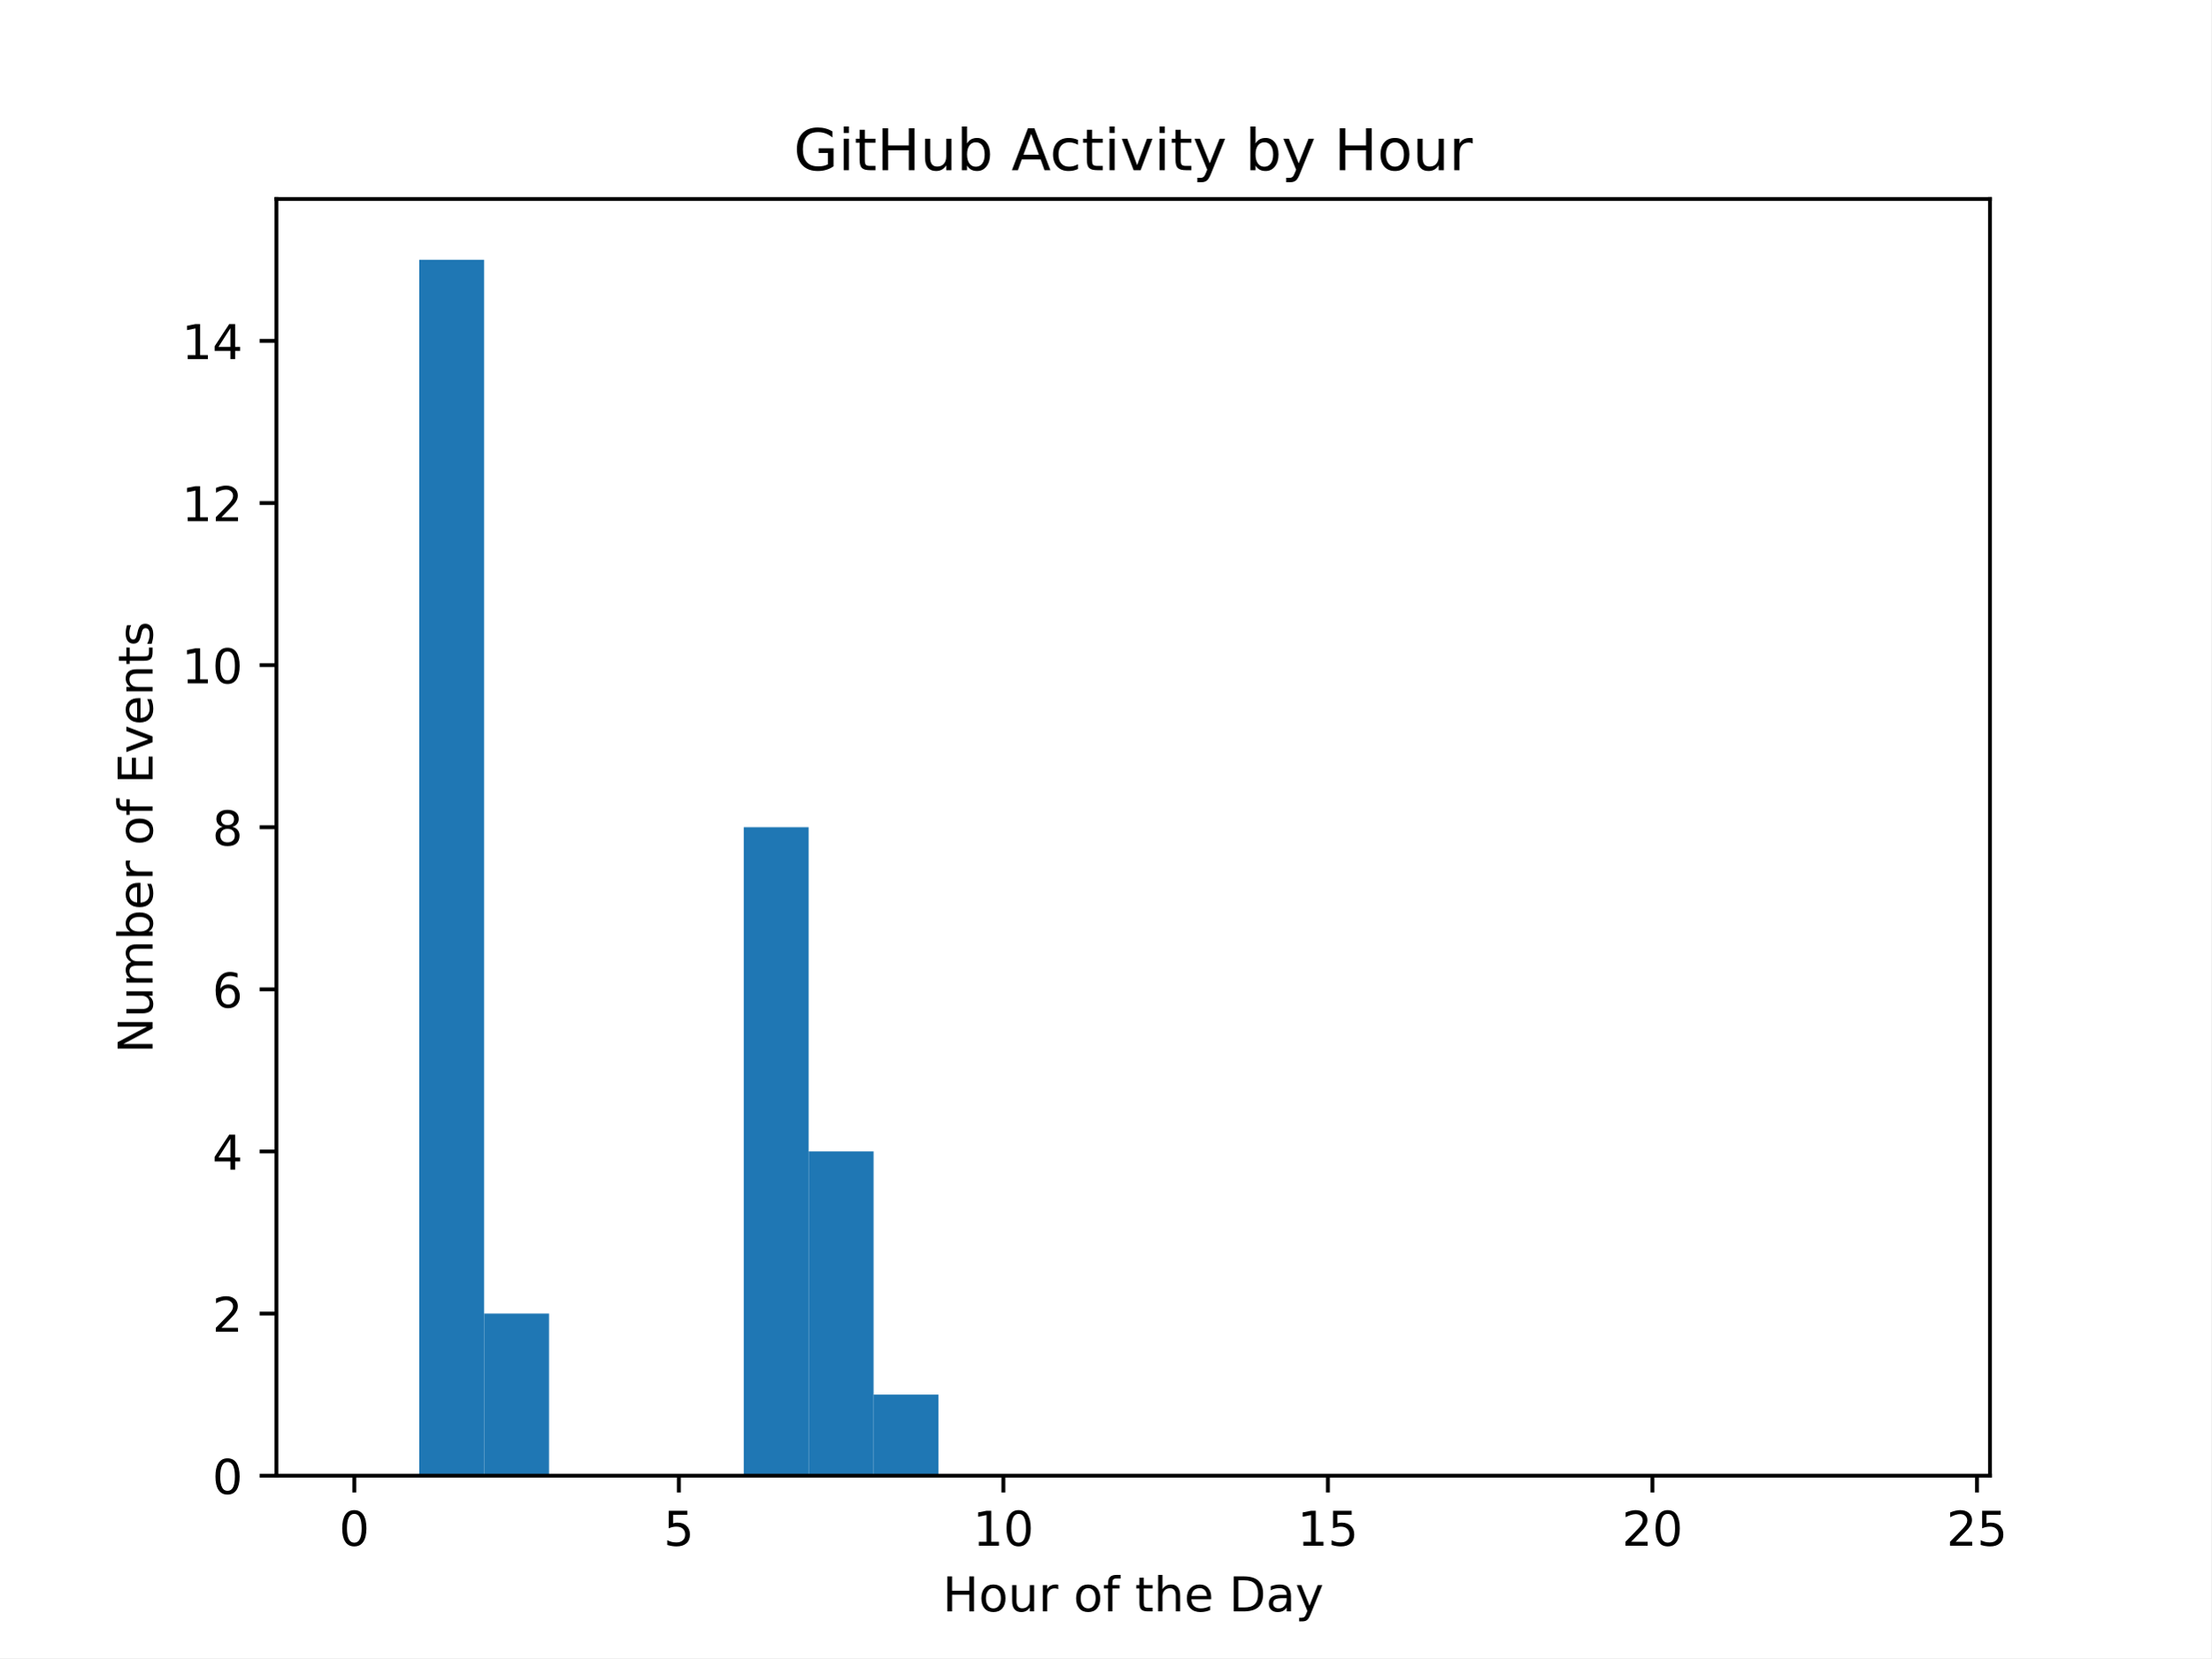
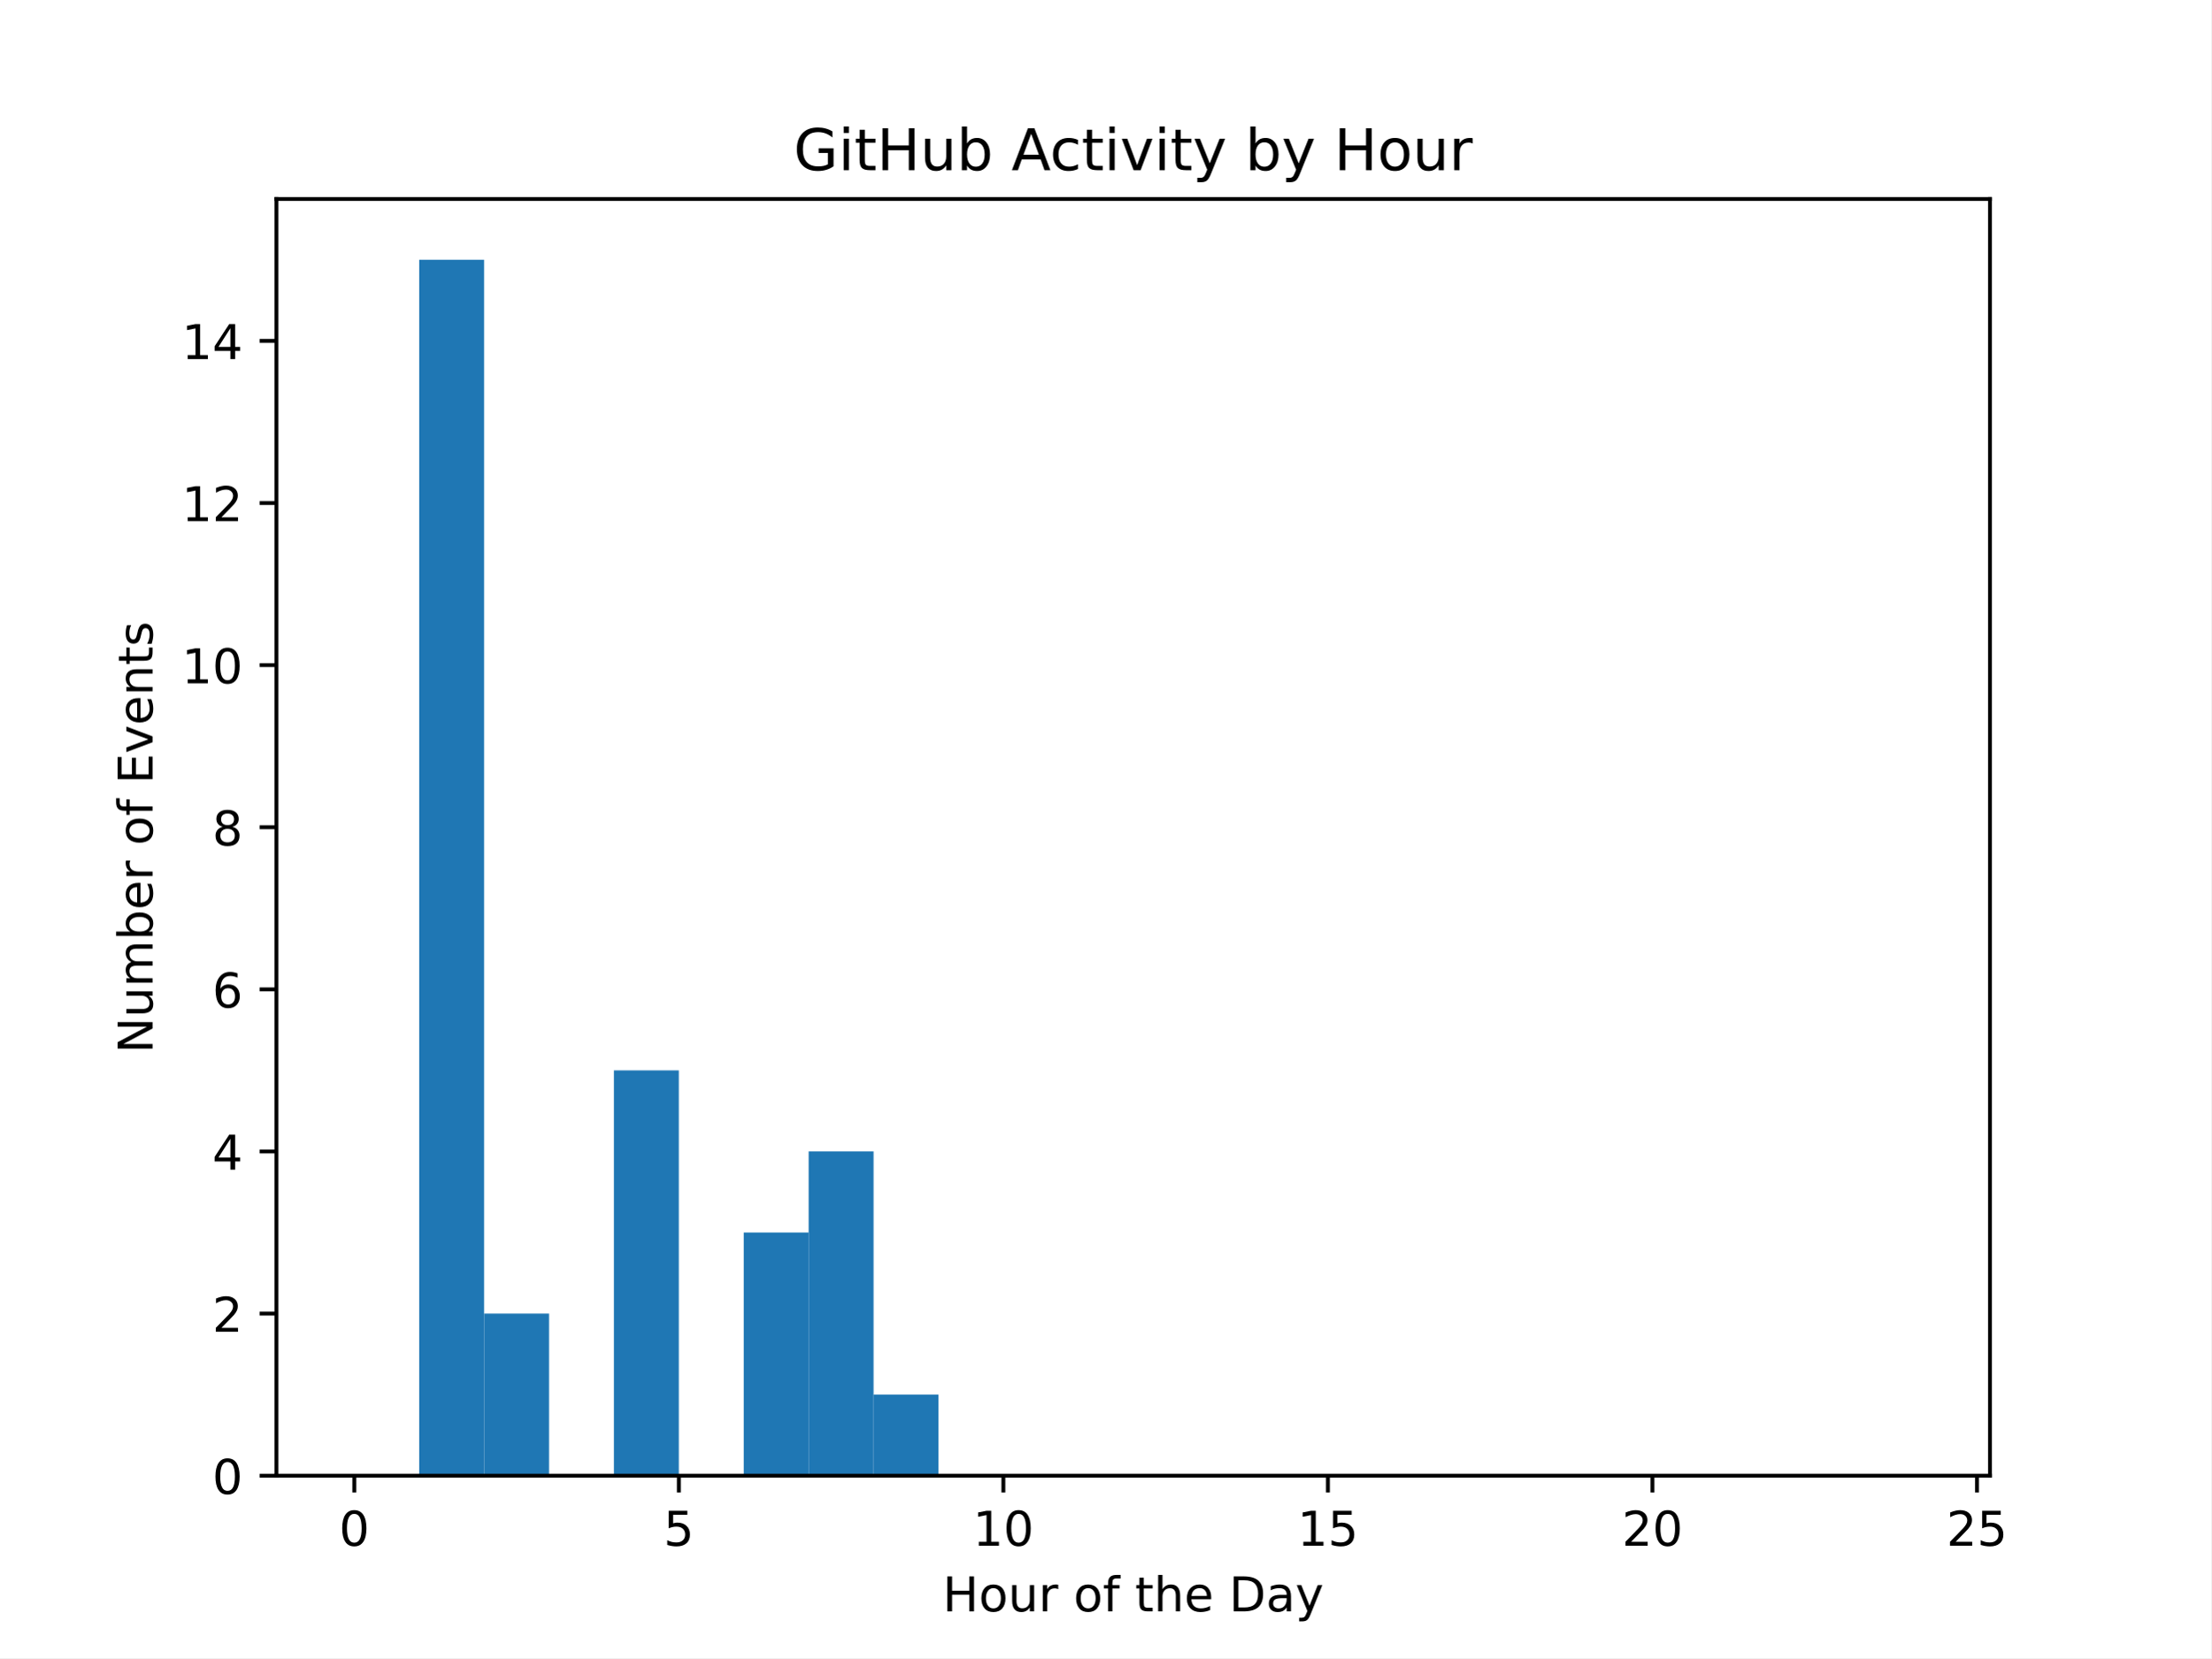
<svg xmlns="http://www.w3.org/2000/svg" xmlns:xlink="http://www.w3.org/1999/xlink" width="460.8pt" height="345.6pt" viewBox="0 0 460.8 345.6" version="1.1">
  <defs>
    <style type="text/css">*{stroke-linejoin: round; stroke-linecap: butt}</style>
  </defs>
  <g id="figure_1">
    <g id="patch_1">
      <path d="M 0 345.6  L 460.8 345.6  L 460.8 0  L 0 0  z " style="fill: #ffffff" />
    </g>
    <g id="axes_1">
      <g id="patch_2">
        <path d="M 57.6 307.584  L 414.72 307.584  L 414.72 41.472  L 57.6 41.472  z " style="fill: #ffffff" />
      </g>
      <g id="patch_3">
-         <path d="M 73.833 307.584  L 87.36 307.584  L 87.36 307.584  L 73.833 307.584  z " clip-path="url(#p76fb43feac)" style="fill: #1f77b4" />
+         <path d="M 73.833 307.584  L 87.36 307.584  L 87.36 307.584  L 73.833 307.584  z " clip-path="url(#pde6bd5ee5c)" style="fill: #1f77b4" />
      </g>
      <g id="patch_4">
-         <path d="M 87.36 307.584  L 100.887 307.584  L 100.887 54.144  L 87.36 54.144  z " clip-path="url(#p76fb43feac)" style="fill: #1f77b4" />
+         <path d="M 87.36 307.584  L 100.887 307.584  L 100.887 54.144  L 87.36 54.144  z " clip-path="url(#pde6bd5ee5c)" style="fill: #1f77b4" />
      </g>
      <g id="patch_5">
-         <path d="M 100.887 307.584  L 114.415 307.584  L 114.415 273.792  L 100.887 273.792  z " clip-path="url(#p76fb43feac)" style="fill: #1f77b4" />
+         <path d="M 100.887 307.584  L 114.415 307.584  L 114.415 273.792  L 100.887 273.792  z " clip-path="url(#pde6bd5ee5c)" style="fill: #1f77b4" />
      </g>
      <g id="patch_6">
-         <path d="M 114.415 307.584  L 127.942 307.584  L 127.942 307.584  L 114.415 307.584  z " clip-path="url(#p76fb43feac)" style="fill: #1f77b4" />
+         <path d="M 114.415 307.584  L 127.942 307.584  L 127.942 307.584  L 114.415 307.584  z " clip-path="url(#pde6bd5ee5c)" style="fill: #1f77b4" />
      </g>
      <g id="patch_7">
-         <path d="M 127.942 307.584  L 141.469 307.584  L 141.469 307.584  L 127.942 307.584  z " clip-path="url(#p76fb43feac)" style="fill: #1f77b4" />
+         <path d="M 127.942 307.584  L 141.469 307.584  L 141.469 223.104  L 127.942 223.104  z " clip-path="url(#pde6bd5ee5c)" style="fill: #1f77b4" />
      </g>
      <g id="patch_8">
-         <path d="M 141.469 307.584  L 154.996 307.584  L 154.996 307.584  L 141.469 307.584  z " clip-path="url(#p76fb43feac)" style="fill: #1f77b4" />
+         <path d="M 141.469 307.584  L 154.996 307.584  L 154.996 307.584  L 141.469 307.584  z " clip-path="url(#pde6bd5ee5c)" style="fill: #1f77b4" />
      </g>
      <g id="patch_9">
-         <path d="M 154.996 307.584  L 168.524 307.584  L 168.524 172.416  L 154.996 172.416  z " clip-path="url(#p76fb43feac)" style="fill: #1f77b4" />
+         <path d="M 154.996 307.584  L 168.524 307.584  L 168.524 256.896  L 154.996 256.896  z " clip-path="url(#pde6bd5ee5c)" style="fill: #1f77b4" />
      </g>
      <g id="patch_10">
-         <path d="M 168.524 307.584  L 182.051 307.584  L 182.051 240  L 168.524 240  z " clip-path="url(#p76fb43feac)" style="fill: #1f77b4" />
+         <path d="M 168.524 307.584  L 182.051 307.584  L 182.051 240  L 168.524 240  z " clip-path="url(#pde6bd5ee5c)" style="fill: #1f77b4" />
      </g>
      <g id="patch_11">
-         <path d="M 182.051 307.584  L 195.578 307.584  L 195.578 290.688  L 182.051 290.688  z " clip-path="url(#p76fb43feac)" style="fill: #1f77b4" />
+         <path d="M 182.051 307.584  L 195.578 307.584  L 195.578 290.688  L 182.051 290.688  z " clip-path="url(#pde6bd5ee5c)" style="fill: #1f77b4" />
      </g>
      <g id="patch_12">
-         <path d="M 195.578 307.584  L 209.105 307.584  L 209.105 307.584  L 195.578 307.584  z " clip-path="url(#p76fb43feac)" style="fill: #1f77b4" />
+         <path d="M 195.578 307.584  L 209.105 307.584  L 209.105 307.584  L 195.578 307.584  z " clip-path="url(#pde6bd5ee5c)" style="fill: #1f77b4" />
      </g>
      <g id="patch_13">
-         <path d="M 209.105 307.584  L 222.633 307.584  L 222.633 307.584  L 209.105 307.584  z " clip-path="url(#p76fb43feac)" style="fill: #1f77b4" />
+         <path d="M 209.105 307.584  L 222.633 307.584  L 222.633 307.584  L 209.105 307.584  z " clip-path="url(#pde6bd5ee5c)" style="fill: #1f77b4" />
      </g>
      <g id="patch_14">
-         <path d="M 222.633 307.584  L 236.16 307.584  L 236.16 307.584  L 222.633 307.584  z " clip-path="url(#p76fb43feac)" style="fill: #1f77b4" />
+         <path d="M 222.633 307.584  L 236.16 307.584  L 236.16 307.584  L 222.633 307.584  z " clip-path="url(#pde6bd5ee5c)" style="fill: #1f77b4" />
      </g>
      <g id="patch_15">
-         <path d="M 236.16 307.584  L 249.687 307.584  L 249.687 307.584  L 236.16 307.584  z " clip-path="url(#p76fb43feac)" style="fill: #1f77b4" />
+         <path d="M 236.16 307.584  L 249.687 307.584  L 249.687 307.584  L 236.16 307.584  z " clip-path="url(#pde6bd5ee5c)" style="fill: #1f77b4" />
      </g>
      <g id="patch_16">
-         <path d="M 249.687 307.584  L 263.215 307.584  L 263.215 307.584  L 249.687 307.584  z " clip-path="url(#p76fb43feac)" style="fill: #1f77b4" />
+         <path d="M 249.687 307.584  L 263.215 307.584  L 263.215 307.584  L 249.687 307.584  z " clip-path="url(#pde6bd5ee5c)" style="fill: #1f77b4" />
      </g>
      <g id="patch_17">
-         <path d="M 263.215 307.584  L 276.742 307.584  L 276.742 307.584  L 263.215 307.584  z " clip-path="url(#p76fb43feac)" style="fill: #1f77b4" />
+         <path d="M 263.215 307.584  L 276.742 307.584  L 276.742 307.584  L 263.215 307.584  z " clip-path="url(#pde6bd5ee5c)" style="fill: #1f77b4" />
      </g>
      <g id="patch_18">
-         <path d="M 276.742 307.584  L 290.269 307.584  L 290.269 307.584  L 276.742 307.584  z " clip-path="url(#p76fb43feac)" style="fill: #1f77b4" />
+         <path d="M 276.742 307.584  L 290.269 307.584  L 290.269 307.584  L 276.742 307.584  z " clip-path="url(#pde6bd5ee5c)" style="fill: #1f77b4" />
      </g>
      <g id="patch_19">
-         <path d="M 290.269 307.584  L 303.796 307.584  L 303.796 307.584  L 290.269 307.584  z " clip-path="url(#p76fb43feac)" style="fill: #1f77b4" />
+         <path d="M 290.269 307.584  L 303.796 307.584  L 303.796 307.584  L 290.269 307.584  z " clip-path="url(#pde6bd5ee5c)" style="fill: #1f77b4" />
      </g>
      <g id="patch_20">
-         <path d="M 303.796 307.584  L 317.324 307.584  L 317.324 307.584  L 303.796 307.584  z " clip-path="url(#p76fb43feac)" style="fill: #1f77b4" />
+         <path d="M 303.796 307.584  L 317.324 307.584  L 317.324 307.584  L 303.796 307.584  z " clip-path="url(#pde6bd5ee5c)" style="fill: #1f77b4" />
      </g>
      <g id="patch_21">
-         <path d="M 317.324 307.584  L 330.851 307.584  L 330.851 307.584  L 317.324 307.584  z " clip-path="url(#p76fb43feac)" style="fill: #1f77b4" />
+         <path d="M 317.324 307.584  L 330.851 307.584  L 330.851 307.584  L 317.324 307.584  z " clip-path="url(#pde6bd5ee5c)" style="fill: #1f77b4" />
      </g>
      <g id="patch_22">
-         <path d="M 330.851 307.584  L 344.378 307.584  L 344.378 307.584  L 330.851 307.584  z " clip-path="url(#p76fb43feac)" style="fill: #1f77b4" />
+         <path d="M 330.851 307.584  L 344.378 307.584  L 344.378 307.584  L 330.851 307.584  z " clip-path="url(#pde6bd5ee5c)" style="fill: #1f77b4" />
      </g>
      <g id="patch_23">
-         <path d="M 344.378 307.584  L 357.905 307.584  L 357.905 307.584  L 344.378 307.584  z " clip-path="url(#p76fb43feac)" style="fill: #1f77b4" />
+         <path d="M 344.378 307.584  L 357.905 307.584  L 357.905 307.584  L 344.378 307.584  z " clip-path="url(#pde6bd5ee5c)" style="fill: #1f77b4" />
      </g>
      <g id="patch_24">
-         <path d="M 357.905 307.584  L 371.433 307.584  L 371.433 307.584  L 357.905 307.584  z " clip-path="url(#p76fb43feac)" style="fill: #1f77b4" />
+         <path d="M 357.905 307.584  L 371.433 307.584  L 371.433 307.584  L 357.905 307.584  z " clip-path="url(#pde6bd5ee5c)" style="fill: #1f77b4" />
      </g>
      <g id="patch_25">
-         <path d="M 371.433 307.584  L 384.96 307.584  L 384.96 307.584  L 371.433 307.584  z " clip-path="url(#p76fb43feac)" style="fill: #1f77b4" />
+         <path d="M 371.433 307.584  L 384.96 307.584  L 384.96 307.584  L 371.433 307.584  z " clip-path="url(#pde6bd5ee5c)" style="fill: #1f77b4" />
      </g>
      <g id="patch_26">
-         <path d="M 384.96 307.584  L 398.487 307.584  L 398.487 307.584  L 384.96 307.584  z " clip-path="url(#p76fb43feac)" style="fill: #1f77b4" />
+         <path d="M 384.96 307.584  L 398.487 307.584  L 398.487 307.584  L 384.96 307.584  z " clip-path="url(#pde6bd5ee5c)" style="fill: #1f77b4" />
      </g>
      <g id="matplotlib.axis_1">
        <g id="xtick_1">
          <g id="line2d_1">
            <defs>
-               <path id="m9a452f3a0f" d="M 0 0  L 0 3.5  " style="stroke: #000000; stroke-width: 0.8" />
+               <path id="ma101ca95c4" d="M 0 0  L 0 3.5  " style="stroke: #000000; stroke-width: 0.8" />
            </defs>
            <g>
-               <use xlink:href="#m9a452f3a0f" x="73.833" y="307.584" style="stroke: #000000; stroke-width: 0.8" />
+               <use xlink:href="#ma101ca95c4" x="73.833" y="307.584" style="stroke: #000000; stroke-width: 0.8" />
            </g>
          </g>
          <g id="text_1">
            <g transform="translate(70.65148 322.1824) scale(0.1 -0.1)">
              <defs>
                <path id="DejaVuSans-30" d="M 2034 4250  Q 1547 4250 1301 3770  Q 1056 3291 1056 2328  Q 1056 1369 1301 889  Q 1547 409 2034 409  Q 2525 409 2770 889  Q 3016 1369 3016 2328  Q 3016 3291 2770 3770  Q 2525 4250 2034 4250  z M 2034 4750  Q 2819 4750 3233 4129  Q 3647 3509 3647 2328  Q 3647 1150 3233 529  Q 2819 -91 2034 -91  Q 1250 -91 836 529  Q 422 1150 422 2328  Q 422 3509 836 4129  Q 1250 4750 2034 4750  z " transform="scale(0.015625)" />
              </defs>
              <use xlink:href="#DejaVuSans-30" />
            </g>
          </g>
        </g>
        <g id="xtick_2">
          <g id="line2d_2">
            <g>
-               <use xlink:href="#m9a452f3a0f" x="141.469" y="307.584" style="stroke: #000000; stroke-width: 0.8" />
+               <use xlink:href="#ma101ca95c4" x="141.469" y="307.584" style="stroke: #000000; stroke-width: 0.8" />
            </g>
          </g>
          <g id="text_2">
            <g transform="translate(138.2878 322.1824) scale(0.1 -0.1)">
              <defs>
                <path id="DejaVuSans-35" d="M 691 4666  L 3169 4666  L 3169 4134  L 1269 4134  L 1269 2991  Q 1406 3038 1543 3061  Q 1681 3084 1819 3084  Q 2600 3084 3056 2656  Q 3513 2228 3513 1497  Q 3513 744 3044 326  Q 2575 -91 1722 -91  Q 1428 -91 1123 -41  Q 819 9 494 109  L 494 744  Q 775 591 1075 516  Q 1375 441 1709 441  Q 2250 441 2565 725  Q 2881 1009 2881 1497  Q 2881 1984 2565 2268  Q 2250 2553 1709 2553  Q 1456 2553 1204 2497  Q 953 2441 691 2322  L 691 4666  z " transform="scale(0.015625)" />
              </defs>
              <use xlink:href="#DejaVuSans-35" />
            </g>
          </g>
        </g>
        <g id="xtick_3">
          <g id="line2d_3">
            <g>
-               <use xlink:href="#m9a452f3a0f" x="209.105" y="307.584" style="stroke: #000000; stroke-width: 0.8" />
+               <use xlink:href="#ma101ca95c4" x="209.105" y="307.584" style="stroke: #000000; stroke-width: 0.8" />
            </g>
          </g>
          <g id="text_3">
            <g transform="translate(202.743 322.1824) scale(0.1 -0.1)">
              <defs>
                <path id="DejaVuSans-31" d="M 794 531  L 1825 531  L 1825 4091  L 703 3866  L 703 4441  L 1819 4666  L 2450 4666  L 2450 531  L 3481 531  L 3481 0  L 794 0  L 794 531  z " transform="scale(0.015625)" />
              </defs>
              <use xlink:href="#DejaVuSans-31" />
              <use xlink:href="#DejaVuSans-30" transform="translate(63.62305 0)" />
            </g>
          </g>
        </g>
        <g id="xtick_4">
          <g id="line2d_4">
            <g>
-               <use xlink:href="#m9a452f3a0f" x="276.742" y="307.584" style="stroke: #000000; stroke-width: 0.8" />
+               <use xlink:href="#ma101ca95c4" x="276.742" y="307.584" style="stroke: #000000; stroke-width: 0.8" />
            </g>
          </g>
          <g id="text_4">
            <g transform="translate(270.3793 322.1824) scale(0.1 -0.1)">
              <use xlink:href="#DejaVuSans-31" />
              <use xlink:href="#DejaVuSans-35" transform="translate(63.62305 0)" />
            </g>
          </g>
        </g>
        <g id="xtick_5">
          <g id="line2d_5">
            <g>
-               <use xlink:href="#m9a452f3a0f" x="344.378" y="307.584" style="stroke: #000000; stroke-width: 0.8" />
+               <use xlink:href="#ma101ca95c4" x="344.378" y="307.584" style="stroke: #000000; stroke-width: 0.8" />
            </g>
          </g>
          <g id="text_5">
            <g transform="translate(338.0157 322.1824) scale(0.1 -0.1)">
              <defs>
                <path id="DejaVuSans-32" d="M 1228 531  L 3431 531  L 3431 0  L 469 0  L 469 531  Q 828 903 1448 1529  Q 2069 2156 2228 2338  Q 2531 2678 2651 2914  Q 2772 3150 2772 3378  Q 2772 3750 2511 3984  Q 2250 4219 1831 4219  Q 1534 4219 1204 4116  Q 875 4013 500 3803  L 500 4441  Q 881 4594 1212 4672  Q 1544 4750 1819 4750  Q 2544 4750 2975 4387  Q 3406 4025 3406 3419  Q 3406 3131 3298 2873  Q 3191 2616 2906 2266  Q 2828 2175 2409 1742  Q 1991 1309 1228 531  z " transform="scale(0.015625)" />
              </defs>
              <use xlink:href="#DejaVuSans-32" />
              <use xlink:href="#DejaVuSans-30" transform="translate(63.62305 0)" />
            </g>
          </g>
        </g>
        <g id="xtick_6">
          <g id="line2d_6">
            <g>
-               <use xlink:href="#m9a452f3a0f" x="412.015" y="307.584" style="stroke: #000000; stroke-width: 0.8" />
+               <use xlink:href="#ma101ca95c4" x="412.015" y="307.584" style="stroke: #000000; stroke-width: 0.8" />
            </g>
          </g>
          <g id="text_6">
            <g transform="translate(405.652 322.1824) scale(0.1 -0.1)">
              <use xlink:href="#DejaVuSans-32" />
              <use xlink:href="#DejaVuSans-35" transform="translate(63.62305 0)" />
            </g>
          </g>
        </g>
        <g id="text_7">
          <g transform="translate(196.4506 335.8606) scale(0.1 -0.1)">
            <defs>
              <path id="DejaVuSans-48" d="M 628 4666  L 1259 4666  L 1259 2753  L 3553 2753  L 3553 4666  L 4184 4666  L 4184 0  L 3553 0  L 3553 2222  L 1259 2222  L 1259 0  L 628 0  L 628 4666  z " transform="scale(0.015625)" />
              <path id="DejaVuSans-6f" d="M 1959 3097  Q 1497 3097 1228 2736  Q 959 2375 959 1747  Q 959 1119 1226 758  Q 1494 397 1959 397  Q 2419 397 2687 759  Q 2956 1122 2956 1747  Q 2956 2369 2687 2733  Q 2419 3097 1959 3097  z M 1959 3584  Q 2709 3584 3137 3096  Q 3566 2609 3566 1747  Q 3566 888 3137 398  Q 2709 -91 1959 -91  Q 1206 -91 779 398  Q 353 888 353 1747  Q 353 2609 779 3096  Q 1206 3584 1959 3584  z " transform="scale(0.015625)" />
              <path id="DejaVuSans-75" d="M 544 1381  L 544 3500  L 1119 3500  L 1119 1403  Q 1119 906 1312 657  Q 1506 409 1894 409  Q 2359 409 2629 706  Q 2900 1003 2900 1516  L 2900 3500  L 3475 3500  L 3475 0  L 2900 0  L 2900 538  Q 2691 219 2414 64  Q 2138 -91 1772 -91  Q 1169 -91 856 284  Q 544 659 544 1381  z M 1991 3584  L 1991 3584  z " transform="scale(0.015625)" />
              <path id="DejaVuSans-72" d="M 2631 2963  Q 2534 3019 2420 3045  Q 2306 3072 2169 3072  Q 1681 3072 1420 2755  Q 1159 2438 1159 1844  L 1159 0  L 581 0  L 581 3500  L 1159 3500  L 1159 2956  Q 1341 3275 1631 3429  Q 1922 3584 2338 3584  Q 2397 3584 2469 3576  Q 2541 3569 2628 3553  L 2631 2963  z " transform="scale(0.015625)" />
              <path id="DejaVuSans-20" transform="scale(0.015625)" />
              <path id="DejaVuSans-66" d="M 2375 4863  L 2375 4384  L 1825 4384  Q 1516 4384 1395 4259  Q 1275 4134 1275 3809  L 1275 3500  L 2222 3500  L 2222 3053  L 1275 3053  L 1275 0  L 697 0  L 697 3053  L 147 3053  L 147 3500  L 697 3500  L 697 3744  Q 697 4328 969 4595  Q 1241 4863 1831 4863  L 2375 4863  z " transform="scale(0.015625)" />
              <path id="DejaVuSans-74" d="M 1172 4494  L 1172 3500  L 2356 3500  L 2356 3053  L 1172 3053  L 1172 1153  Q 1172 725 1289 603  Q 1406 481 1766 481  L 2356 481  L 2356 0  L 1766 0  Q 1100 0 847 248  Q 594 497 594 1153  L 594 3053  L 172 3053  L 172 3500  L 594 3500  L 594 4494  L 1172 4494  z " transform="scale(0.015625)" />
              <path id="DejaVuSans-68" d="M 3513 2113  L 3513 0  L 2938 0  L 2938 2094  Q 2938 2591 2744 2837  Q 2550 3084 2163 3084  Q 1697 3084 1428 2787  Q 1159 2491 1159 1978  L 1159 0  L 581 0  L 581 4863  L 1159 4863  L 1159 2956  Q 1366 3272 1645 3428  Q 1925 3584 2291 3584  Q 2894 3584 3203 3211  Q 3513 2838 3513 2113  z " transform="scale(0.015625)" />
              <path id="DejaVuSans-65" d="M 3597 1894  L 3597 1613  L 953 1613  Q 991 1019 1311 708  Q 1631 397 2203 397  Q 2534 397 2845 478  Q 3156 559 3463 722  L 3463 178  Q 3153 47 2828 -22  Q 2503 -91 2169 -91  Q 1331 -91 842 396  Q 353 884 353 1716  Q 353 2575 817 3079  Q 1281 3584 2069 3584  Q 2775 3584 3186 3129  Q 3597 2675 3597 1894  z M 3022 2063  Q 3016 2534 2758 2815  Q 2500 3097 2075 3097  Q 1594 3097 1305 2825  Q 1016 2553 972 2059  L 3022 2063  z " transform="scale(0.015625)" />
              <path id="DejaVuSans-44" d="M 1259 4147  L 1259 519  L 2022 519  Q 2988 519 3436 956  Q 3884 1394 3884 2338  Q 3884 3275 3436 3711  Q 2988 4147 2022 4147  L 1259 4147  z M 628 4666  L 1925 4666  Q 3281 4666 3915 4102  Q 4550 3538 4550 2338  Q 4550 1131 3912 565  Q 3275 0 1925 0  L 628 0  L 628 4666  z " transform="scale(0.015625)" />
              <path id="DejaVuSans-61" d="M 2194 1759  Q 1497 1759 1228 1600  Q 959 1441 959 1056  Q 959 750 1161 570  Q 1363 391 1709 391  Q 2188 391 2477 730  Q 2766 1069 2766 1631  L 2766 1759  L 2194 1759  z M 3341 1997  L 3341 0  L 2766 0  L 2766 531  Q 2569 213 2275 61  Q 1981 -91 1556 -91  Q 1019 -91 701 211  Q 384 513 384 1019  Q 384 1609 779 1909  Q 1175 2209 1959 2209  L 2766 2209  L 2766 2266  Q 2766 2663 2505 2880  Q 2244 3097 1772 3097  Q 1472 3097 1187 3025  Q 903 2953 641 2809  L 641 3341  Q 956 3463 1253 3523  Q 1550 3584 1831 3584  Q 2591 3584 2966 3190  Q 3341 2797 3341 1997  z " transform="scale(0.015625)" />
              <path id="DejaVuSans-79" d="M 2059 -325  Q 1816 -950 1584 -1140  Q 1353 -1331 966 -1331  L 506 -1331  L 506 -850  L 844 -850  Q 1081 -850 1212 -737  Q 1344 -625 1503 -206  L 1606 56  L 191 3500  L 800 3500  L 1894 763  L 2988 3500  L 3597 3500  L 2059 -325  z " transform="scale(0.015625)" />
            </defs>
            <use xlink:href="#DejaVuSans-48" />
            <use xlink:href="#DejaVuSans-6f" transform="translate(75.19531 0)" />
            <use xlink:href="#DejaVuSans-75" transform="translate(136.377 0)" />
            <use xlink:href="#DejaVuSans-72" transform="translate(199.7559 0)" />
            <use xlink:href="#DejaVuSans-20" transform="translate(240.8691 0)" />
            <use xlink:href="#DejaVuSans-6f" transform="translate(272.6562 0)" />
            <use xlink:href="#DejaVuSans-66" transform="translate(333.8379 0)" />
            <use xlink:href="#DejaVuSans-20" transform="translate(369.043 0)" />
            <use xlink:href="#DejaVuSans-74" transform="translate(400.8301 0)" />
            <use xlink:href="#DejaVuSans-68" transform="translate(440.0391 0)" />
            <use xlink:href="#DejaVuSans-65" transform="translate(503.418 0)" />
            <use xlink:href="#DejaVuSans-20" transform="translate(564.9414 0)" />
            <use xlink:href="#DejaVuSans-44" transform="translate(596.7285 0)" />
            <use xlink:href="#DejaVuSans-61" transform="translate(673.7305 0)" />
            <use xlink:href="#DejaVuSans-79" transform="translate(735.0098 0)" />
          </g>
        </g>
      </g>
      <g id="matplotlib.axis_2">
        <g id="ytick_1">
          <g id="line2d_7">
            <defs>
-               <path id="me0c77e7b07" d="M 0 0  L -3.5 0  " style="stroke: #000000; stroke-width: 0.8" />
+               <path id="mee9de6f298" d="M 0 0  L -3.5 0  " style="stroke: #000000; stroke-width: 0.8" />
            </defs>
            <g>
-               <use xlink:href="#me0c77e7b07" x="57.6" y="307.584" style="stroke: #000000; stroke-width: 0.8" />
+               <use xlink:href="#mee9de6f298" x="57.6" y="307.584" style="stroke: #000000; stroke-width: 0.8" />
            </g>
          </g>
          <g id="text_8">
            <g transform="translate(44.2375 311.3832) scale(0.1 -0.1)">
              <use xlink:href="#DejaVuSans-30" />
            </g>
          </g>
        </g>
        <g id="ytick_2">
          <g id="line2d_8">
            <g>
-               <use xlink:href="#me0c77e7b07" x="57.6" y="273.792" style="stroke: #000000; stroke-width: 0.8" />
+               <use xlink:href="#mee9de6f298" x="57.6" y="273.792" style="stroke: #000000; stroke-width: 0.8" />
            </g>
          </g>
          <g id="text_9">
            <g transform="translate(44.2375 277.5912) scale(0.1 -0.1)">
              <use xlink:href="#DejaVuSans-32" />
            </g>
          </g>
        </g>
        <g id="ytick_3">
          <g id="line2d_9">
            <g>
-               <use xlink:href="#me0c77e7b07" x="57.6" y="240" style="stroke: #000000; stroke-width: 0.8" />
+               <use xlink:href="#mee9de6f298" x="57.6" y="240" style="stroke: #000000; stroke-width: 0.8" />
            </g>
          </g>
          <g id="text_10">
            <g transform="translate(44.2375 243.7992) scale(0.1 -0.1)">
              <defs>
                <path id="DejaVuSans-34" d="M 2419 4116  L 825 1625  L 2419 1625  L 2419 4116  z M 2253 4666  L 3047 4666  L 3047 1625  L 3713 1625  L 3713 1100  L 3047 1100  L 3047 0  L 2419 0  L 2419 1100  L 313 1100  L 313 1709  L 2253 4666  z " transform="scale(0.015625)" />
              </defs>
              <use xlink:href="#DejaVuSans-34" />
            </g>
          </g>
        </g>
        <g id="ytick_4">
          <g id="line2d_10">
            <g>
-               <use xlink:href="#me0c77e7b07" x="57.6" y="206.208" style="stroke: #000000; stroke-width: 0.8" />
+               <use xlink:href="#mee9de6f298" x="57.6" y="206.208" style="stroke: #000000; stroke-width: 0.8" />
            </g>
          </g>
          <g id="text_11">
            <g transform="translate(44.2375 210.0072) scale(0.1 -0.1)">
              <defs>
                <path id="DejaVuSans-36" d="M 2113 2584  Q 1688 2584 1439 2293  Q 1191 2003 1191 1497  Q 1191 994 1439 701  Q 1688 409 2113 409  Q 2538 409 2786 701  Q 3034 994 3034 1497  Q 3034 2003 2786 2293  Q 2538 2584 2113 2584  z M 3366 4563  L 3366 3988  Q 3128 4100 2886 4159  Q 2644 4219 2406 4219  Q 1781 4219 1451 3797  Q 1122 3375 1075 2522  Q 1259 2794 1537 2939  Q 1816 3084 2150 3084  Q 2853 3084 3261 2657  Q 3669 2231 3669 1497  Q 3669 778 3244 343  Q 2819 -91 2113 -91  Q 1303 -91 875 529  Q 447 1150 447 2328  Q 447 3434 972 4092  Q 1497 4750 2381 4750  Q 2619 4750 2861 4703  Q 3103 4656 3366 4563  z " transform="scale(0.015625)" />
              </defs>
              <use xlink:href="#DejaVuSans-36" />
            </g>
          </g>
        </g>
        <g id="ytick_5">
          <g id="line2d_11">
            <g>
-               <use xlink:href="#me0c77e7b07" x="57.6" y="172.416" style="stroke: #000000; stroke-width: 0.8" />
+               <use xlink:href="#mee9de6f298" x="57.6" y="172.416" style="stroke: #000000; stroke-width: 0.8" />
            </g>
          </g>
          <g id="text_12">
            <g transform="translate(44.2375 176.2152) scale(0.1 -0.1)">
              <defs>
                <path id="DejaVuSans-38" d="M 2034 2216  Q 1584 2216 1326 1975  Q 1069 1734 1069 1313  Q 1069 891 1326 650  Q 1584 409 2034 409  Q 2484 409 2743 651  Q 3003 894 3003 1313  Q 3003 1734 2745 1975  Q 2488 2216 2034 2216  z M 1403 2484  Q 997 2584 770 2862  Q 544 3141 544 3541  Q 544 4100 942 4425  Q 1341 4750 2034 4750  Q 2731 4750 3128 4425  Q 3525 4100 3525 3541  Q 3525 3141 3298 2862  Q 3072 2584 2669 2484  Q 3125 2378 3379 2068  Q 3634 1759 3634 1313  Q 3634 634 3220 271  Q 2806 -91 2034 -91  Q 1263 -91 848 271  Q 434 634 434 1313  Q 434 1759 690 2068  Q 947 2378 1403 2484  z M 1172 3481  Q 1172 3119 1398 2916  Q 1625 2713 2034 2713  Q 2441 2713 2670 2916  Q 2900 3119 2900 3481  Q 2900 3844 2670 4047  Q 2441 4250 2034 4250  Q 1625 4250 1398 4047  Q 1172 3844 1172 3481  z " transform="scale(0.015625)" />
              </defs>
              <use xlink:href="#DejaVuSans-38" />
            </g>
          </g>
        </g>
        <g id="ytick_6">
          <g id="line2d_12">
            <g>
-               <use xlink:href="#me0c77e7b07" x="57.6" y="138.624" style="stroke: #000000; stroke-width: 0.8" />
+               <use xlink:href="#mee9de6f298" x="57.6" y="138.624" style="stroke: #000000; stroke-width: 0.8" />
            </g>
          </g>
          <g id="text_13">
            <g transform="translate(37.875 142.4232) scale(0.1 -0.1)">
              <use xlink:href="#DejaVuSans-31" />
              <use xlink:href="#DejaVuSans-30" transform="translate(63.62305 0)" />
            </g>
          </g>
        </g>
        <g id="ytick_7">
          <g id="line2d_13">
            <g>
-               <use xlink:href="#me0c77e7b07" x="57.6" y="104.832" style="stroke: #000000; stroke-width: 0.8" />
+               <use xlink:href="#mee9de6f298" x="57.6" y="104.832" style="stroke: #000000; stroke-width: 0.8" />
            </g>
          </g>
          <g id="text_14">
            <g transform="translate(37.875 108.6312) scale(0.1 -0.1)">
              <use xlink:href="#DejaVuSans-31" />
              <use xlink:href="#DejaVuSans-32" transform="translate(63.62305 0)" />
            </g>
          </g>
        </g>
        <g id="ytick_8">
          <g id="line2d_14">
            <g>
-               <use xlink:href="#me0c77e7b07" x="57.6" y="71.04" style="stroke: #000000; stroke-width: 0.8" />
+               <use xlink:href="#mee9de6f298" x="57.6" y="71.04" style="stroke: #000000; stroke-width: 0.8" />
            </g>
          </g>
          <g id="text_15">
            <g transform="translate(37.875 74.83922) scale(0.1 -0.1)">
              <use xlink:href="#DejaVuSans-31" />
              <use xlink:href="#DejaVuSans-34" transform="translate(63.62305 0)" />
            </g>
          </g>
        </g>
        <g id="text_16">
          <g transform="translate(31.79531 219.5405) rotate(-90) scale(0.1 -0.1)">
            <defs>
              <path id="DejaVuSans-4e" d="M 628 4666  L 1478 4666  L 3547 763  L 3547 4666  L 4159 4666  L 4159 0  L 3309 0  L 1241 3903  L 1241 0  L 628 0  L 628 4666  z " transform="scale(0.015625)" />
              <path id="DejaVuSans-6d" d="M 3328 2828  Q 3544 3216 3844 3400  Q 4144 3584 4550 3584  Q 5097 3584 5394 3201  Q 5691 2819 5691 2113  L 5691 0  L 5113 0  L 5113 2094  Q 5113 2597 4934 2840  Q 4756 3084 4391 3084  Q 3944 3084 3684 2787  Q 3425 2491 3425 1978  L 3425 0  L 2847 0  L 2847 2094  Q 2847 2600 2669 2842  Q 2491 3084 2119 3084  Q 1678 3084 1418 2786  Q 1159 2488 1159 1978  L 1159 0  L 581 0  L 581 3500  L 1159 3500  L 1159 2956  Q 1356 3278 1631 3431  Q 1906 3584 2284 3584  Q 2666 3584 2933 3390  Q 3200 3197 3328 2828  z " transform="scale(0.015625)" />
              <path id="DejaVuSans-62" d="M 3116 1747  Q 3116 2381 2855 2742  Q 2594 3103 2138 3103  Q 1681 3103 1420 2742  Q 1159 2381 1159 1747  Q 1159 1113 1420 752  Q 1681 391 2138 391  Q 2594 391 2855 752  Q 3116 1113 3116 1747  z M 1159 2969  Q 1341 3281 1617 3432  Q 1894 3584 2278 3584  Q 2916 3584 3314 3078  Q 3713 2572 3713 1747  Q 3713 922 3314 415  Q 2916 -91 2278 -91  Q 1894 -91 1617 61  Q 1341 213 1159 525  L 1159 0  L 581 0  L 581 4863  L 1159 4863  L 1159 2969  z " transform="scale(0.015625)" />
              <path id="DejaVuSans-45" d="M 628 4666  L 3578 4666  L 3578 4134  L 1259 4134  L 1259 2753  L 3481 2753  L 3481 2222  L 1259 2222  L 1259 531  L 3634 531  L 3634 0  L 628 0  L 628 4666  z " transform="scale(0.015625)" />
              <path id="DejaVuSans-76" d="M 191 3500  L 800 3500  L 1894 563  L 2988 3500  L 3597 3500  L 2284 0  L 1503 0  L 191 3500  z " transform="scale(0.015625)" />
              <path id="DejaVuSans-6e" d="M 3513 2113  L 3513 0  L 2938 0  L 2938 2094  Q 2938 2591 2744 2837  Q 2550 3084 2163 3084  Q 1697 3084 1428 2787  Q 1159 2491 1159 1978  L 1159 0  L 581 0  L 581 3500  L 1159 3500  L 1159 2956  Q 1366 3272 1645 3428  Q 1925 3584 2291 3584  Q 2894 3584 3203 3211  Q 3513 2838 3513 2113  z " transform="scale(0.015625)" />
              <path id="DejaVuSans-73" d="M 2834 3397  L 2834 2853  Q 2591 2978 2328 3040  Q 2066 3103 1784 3103  Q 1356 3103 1142 2972  Q 928 2841 928 2578  Q 928 2378 1081 2264  Q 1234 2150 1697 2047  L 1894 2003  Q 2506 1872 2764 1633  Q 3022 1394 3022 966  Q 3022 478 2636 193  Q 2250 -91 1575 -91  Q 1294 -91 989 -36  Q 684 19 347 128  L 347 722  Q 666 556 975 473  Q 1284 391 1588 391  Q 1994 391 2212 530  Q 2431 669 2431 922  Q 2431 1156 2273 1281  Q 2116 1406 1581 1522  L 1381 1569  Q 847 1681 609 1914  Q 372 2147 372 2553  Q 372 3047 722 3315  Q 1072 3584 1716 3584  Q 2034 3584 2315 3537  Q 2597 3491 2834 3397  z " transform="scale(0.015625)" />
            </defs>
            <use xlink:href="#DejaVuSans-4e" />
            <use xlink:href="#DejaVuSans-75" transform="translate(74.80469 0)" />
            <use xlink:href="#DejaVuSans-6d" transform="translate(138.1836 0)" />
            <use xlink:href="#DejaVuSans-62" transform="translate(235.5957 0)" />
            <use xlink:href="#DejaVuSans-65" transform="translate(299.0723 0)" />
            <use xlink:href="#DejaVuSans-72" transform="translate(360.5957 0)" />
            <use xlink:href="#DejaVuSans-20" transform="translate(401.709 0)" />
            <use xlink:href="#DejaVuSans-6f" transform="translate(433.4961 0)" />
            <use xlink:href="#DejaVuSans-66" transform="translate(494.6777 0)" />
            <use xlink:href="#DejaVuSans-20" transform="translate(529.8828 0)" />
            <use xlink:href="#DejaVuSans-45" transform="translate(561.6699 0)" />
            <use xlink:href="#DejaVuSans-76" transform="translate(624.8535 0)" />
            <use xlink:href="#DejaVuSans-65" transform="translate(684.0332 0)" />
            <use xlink:href="#DejaVuSans-6e" transform="translate(745.5566 0)" />
            <use xlink:href="#DejaVuSans-74" transform="translate(808.9355 0)" />
            <use xlink:href="#DejaVuSans-73" transform="translate(848.1445 0)" />
          </g>
        </g>
      </g>
      <g id="patch_27">
        <path d="M 57.6 307.584  L 57.6 41.472  " style="fill: none; stroke: #000000; stroke-width: 0.8; stroke-linejoin: miter; stroke-linecap: square" />
      </g>
      <g id="patch_28">
        <path d="M 414.72 307.584  L 414.72 41.472  " style="fill: none; stroke: #000000; stroke-width: 0.8; stroke-linejoin: miter; stroke-linecap: square" />
      </g>
      <g id="patch_29">
        <path d="M 57.6 307.584  L 414.72 307.584  " style="fill: none; stroke: #000000; stroke-width: 0.8; stroke-linejoin: miter; stroke-linecap: square" />
      </g>
      <g id="patch_30">
        <path d="M 57.6 41.472  L 414.72 41.472  " style="fill: none; stroke: #000000; stroke-width: 0.8; stroke-linejoin: miter; stroke-linecap: square" />
      </g>
      <g id="text_17">
        <g transform="translate(165.3956 35.472) scale(0.12 -0.12)">
          <defs>
            <path id="DejaVuSans-47" d="M 3809 666  L 3809 1919  L 2778 1919  L 2778 2438  L 4434 2438  L 4434 434  Q 4069 175 3628 42  Q 3188 -91 2688 -91  Q 1594 -91 976 548  Q 359 1188 359 2328  Q 359 3472 976 4111  Q 1594 4750 2688 4750  Q 3144 4750 3555 4637  Q 3966 4525 4313 4306  L 4313 3634  Q 3963 3931 3569 4081  Q 3175 4231 2741 4231  Q 1884 4231 1454 3753  Q 1025 3275 1025 2328  Q 1025 1384 1454 906  Q 1884 428 2741 428  Q 3075 428 3337 486  Q 3600 544 3809 666  z " transform="scale(0.015625)" />
            <path id="DejaVuSans-69" d="M 603 3500  L 1178 3500  L 1178 0  L 603 0  L 603 3500  z M 603 4863  L 1178 4863  L 1178 4134  L 603 4134  L 603 4863  z " transform="scale(0.015625)" />
            <path id="DejaVuSans-41" d="M 2188 4044  L 1331 1722  L 3047 1722  L 2188 4044  z M 1831 4666  L 2547 4666  L 4325 0  L 3669 0  L 3244 1197  L 1141 1197  L 716 0  L 50 0  L 1831 4666  z " transform="scale(0.015625)" />
            <path id="DejaVuSans-63" d="M 3122 3366  L 3122 2828  Q 2878 2963 2633 3030  Q 2388 3097 2138 3097  Q 1578 3097 1268 2742  Q 959 2388 959 1747  Q 959 1106 1268 751  Q 1578 397 2138 397  Q 2388 397 2633 464  Q 2878 531 3122 666  L 3122 134  Q 2881 22 2623 -34  Q 2366 -91 2075 -91  Q 1284 -91 818 406  Q 353 903 353 1747  Q 353 2603 823 3093  Q 1294 3584 2113 3584  Q 2378 3584 2631 3529  Q 2884 3475 3122 3366  z " transform="scale(0.015625)" />
          </defs>
          <use xlink:href="#DejaVuSans-47" />
          <use xlink:href="#DejaVuSans-69" transform="translate(77.49023 0)" />
          <use xlink:href="#DejaVuSans-74" transform="translate(105.2734 0)" />
          <use xlink:href="#DejaVuSans-48" transform="translate(144.4824 0)" />
          <use xlink:href="#DejaVuSans-75" transform="translate(219.6777 0)" />
          <use xlink:href="#DejaVuSans-62" transform="translate(283.0566 0)" />
          <use xlink:href="#DejaVuSans-20" transform="translate(346.5332 0)" />
          <use xlink:href="#DejaVuSans-41" transform="translate(378.3203 0)" />
          <use xlink:href="#DejaVuSans-63" transform="translate(444.9785 0)" />
          <use xlink:href="#DejaVuSans-74" transform="translate(499.959 0)" />
          <use xlink:href="#DejaVuSans-69" transform="translate(539.168 0)" />
          <use xlink:href="#DejaVuSans-76" transform="translate(566.9512 0)" />
          <use xlink:href="#DejaVuSans-69" transform="translate(626.1309 0)" />
          <use xlink:href="#DejaVuSans-74" transform="translate(653.9141 0)" />
          <use xlink:href="#DejaVuSans-79" transform="translate(693.123 0)" />
          <use xlink:href="#DejaVuSans-20" transform="translate(752.3027 0)" />
          <use xlink:href="#DejaVuSans-62" transform="translate(784.0898 0)" />
          <use xlink:href="#DejaVuSans-79" transform="translate(847.5664 0)" />
          <use xlink:href="#DejaVuSans-20" transform="translate(906.7461 0)" />
          <use xlink:href="#DejaVuSans-48" transform="translate(938.5332 0)" />
          <use xlink:href="#DejaVuSans-6f" transform="translate(1013.729 0)" />
          <use xlink:href="#DejaVuSans-75" transform="translate(1074.91 0)" />
          <use xlink:href="#DejaVuSans-72" transform="translate(1138.289 0)" />
        </g>
      </g>
    </g>
  </g>
  <defs>
-     <clipPath id="p76fb43feac">
+     <clipPath id="pde6bd5ee5c">
      <rect x="57.6" y="41.472" width="357.12" height="266.112" />
    </clipPath>
  </defs>
</svg>
